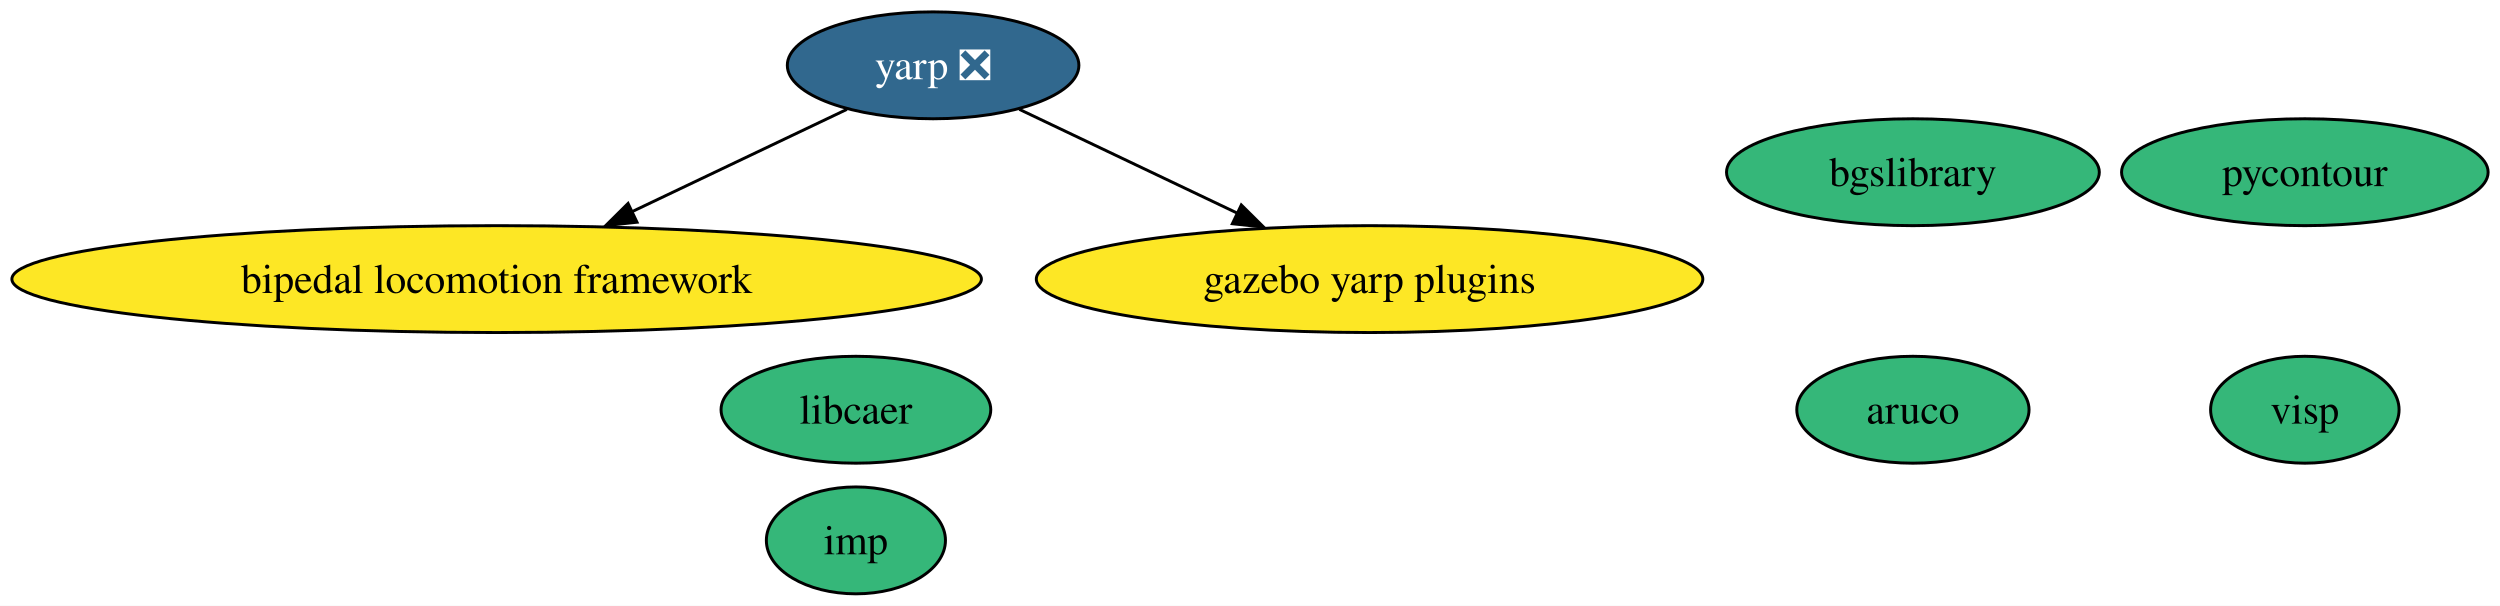
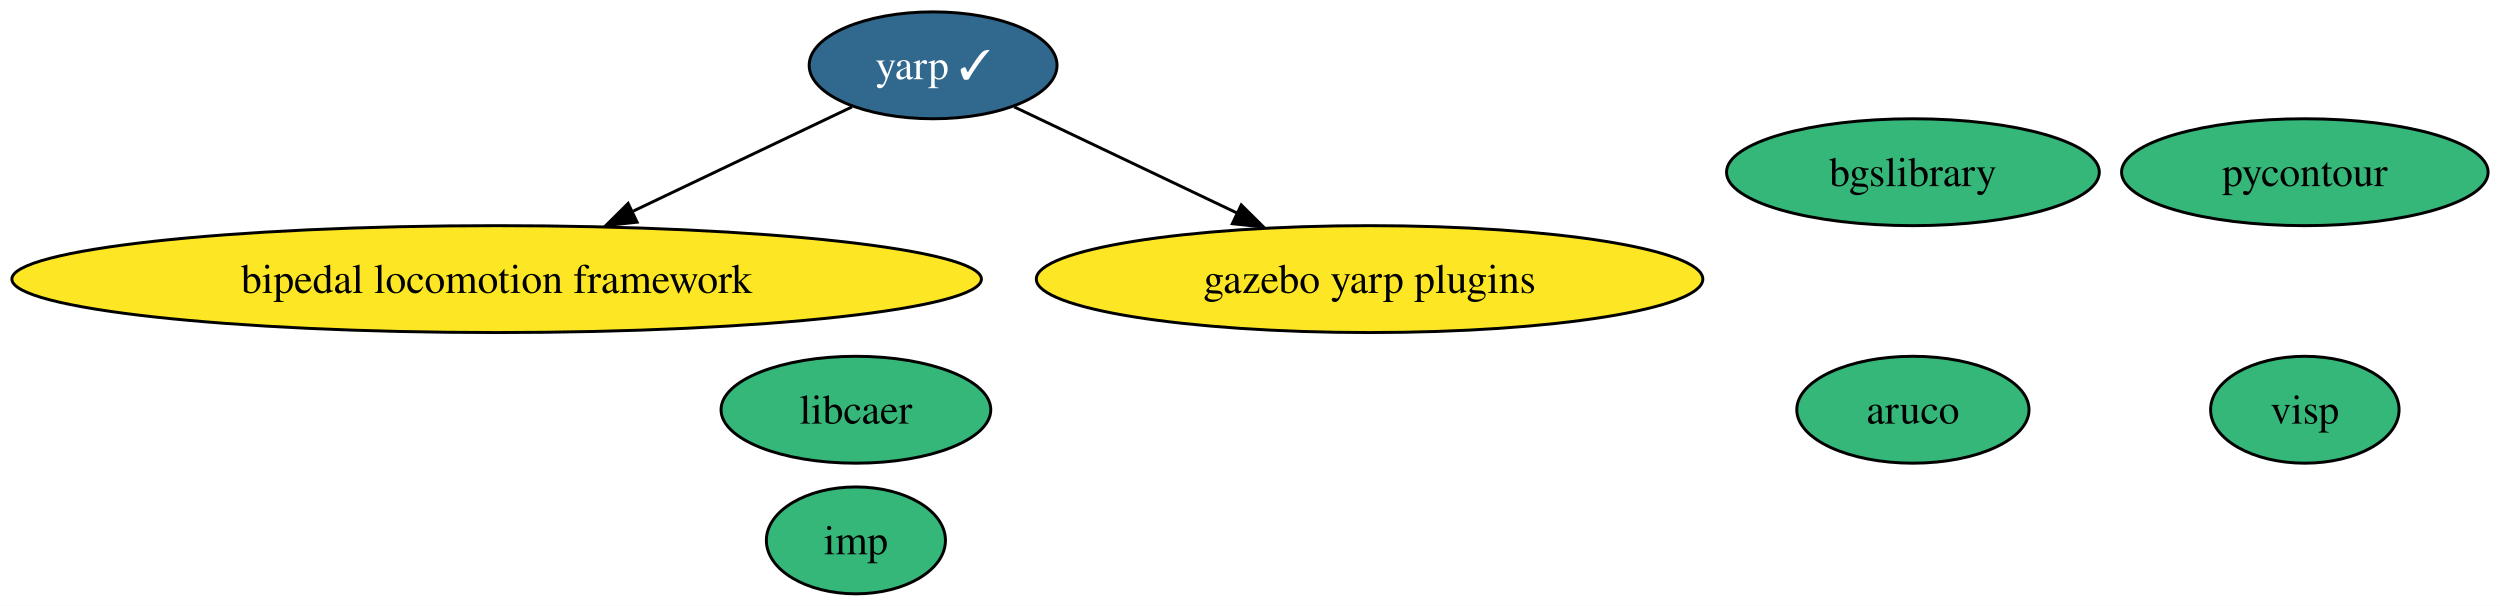
<svg xmlns="http://www.w3.org/2000/svg" xmlns:xlink="http://www.w3.org/1999/xlink" width="842pt" height="204pt" viewBox="0.00 0.00 842.00 204.00">
  <g id="graph0" class="graph" transform="scale(1 1) rotate(0) translate(4 200)">
    <polygon fill="white" stroke="none" points="-4,4 -4,-200 838,-200 838,4 -4,4" />
    <g id="node1" class="node">
      <g id="a_node1">
        <a xlink:href="https://github.com/conda-forge/aruco-feedstock" xlink:title="aruco">
          <ellipse fill="#35b779" stroke="black" cx="640.27" cy="-62" rx="39.11" ry="18" />
          <text text-anchor="middle" x="640.27" y="-57.33" font-family="Times,serif" font-size="14.00">aruco</text>
        </a>
      </g>
    </g>
    <g id="node2" class="node">
      <g id="a_node2">
        <a xlink:href="https://github.com/conda-forge/pycontour-feedstock" xlink:title="pycontour">
          <ellipse fill="#35b779" stroke="black" cx="772.27" cy="-142" rx="61.73" ry="18" />
          <text text-anchor="middle" x="772.27" y="-137.32" font-family="Times,serif" font-size="14.00">pycontour</text>
        </a>
      </g>
    </g>
    <g id="node3" class="node">
      <g id="a_node3">
        <a xlink:href="https://github.com/conda-forge/imp-feedstock" xlink:title="imp">
          <ellipse fill="#35b779" stroke="black" cx="284.27" cy="-18" rx="30.16" ry="18" />
          <text text-anchor="middle" x="284.27" y="-13.32" font-family="Times,serif" font-size="14.00">imp</text>
        </a>
      </g>
    </g>
    <g id="node4" class="node">
      <g id="a_node4">
        <a xlink:href="https://github.com/conda-forge/libcaer-feedstock" xlink:title="libcaer">
          <ellipse fill="#35b779" stroke="black" cx="284.27" cy="-62" rx="45.42" ry="18" />
          <text text-anchor="middle" x="284.27" y="-57.33" font-family="Times,serif" font-size="14.00">libcaer</text>
        </a>
      </g>
    </g>
    <g id="node5" class="node">
      <g id="a_node5">
-         <a xlink:href="https://github.com/conda-forge/yarp-feedstock/pull/32" xlink:title="yarp ❎">
-           <ellipse fill="#31688e" stroke="black" cx="310.27" cy="-178" rx="49.1" ry="18" />
-           <text text-anchor="middle" x="310.27" y="-173.32" font-family="Times,serif" font-size="14.00" fill="white">yarp ❎</text>
+         <a xlink:href="https://github.com/conda-forge/yarp-feedstock/pull/32" xlink:title="yarp ✓">
+           <ellipse fill="#31688e" stroke="black" cx="310.27" cy="-178" rx="41.74" ry="18" />
+           <text text-anchor="middle" x="310.27" y="-173.32" font-family="Times,serif" font-size="14.00" fill="white">yarp ✓</text>
        </a>
      </g>
    </g>
    <g id="node7" class="node">
      <g id="a_node7">
        <a xlink:href="https://github.com/conda-forge/bipedal-locomotion-framework-feedstock" xlink:title="bipedal locomotion framework">
          <ellipse fill="#fde725" stroke="black" cx="163.27" cy="-106" rx="163.27" ry="18" />
          <text text-anchor="middle" x="163.27" y="-101.33" font-family="Times,serif" font-size="14.00">bipedal locomotion framework</text>
        </a>
      </g>
    </g>
    <g id="edge1" class="edge">
-       <path fill="none" stroke="black" d="M281.23,-163.17C260.58,-153.34 232.44,-139.94 208.82,-128.69" />
-       <polygon fill="black" stroke="black" points="210.54,-125.16 200.01,-124.02 207.53,-131.48 210.54,-125.16" />
+       <path fill="none" stroke="black" d="M282.96,-164C262.17,-154.09 233.07,-140.24 208.77,-128.67" />
+       <polygon fill="black" stroke="black" points="210.57,-125.17 200.04,-124.03 207.56,-131.49 210.57,-125.17" />
    </g>
    <g id="node8" class="node">
      <g id="a_node8">
        <a xlink:href="https://github.com/conda-forge/gazebo-yarp-plugins-feedstock" xlink:title="gazebo yarp plugins">
          <ellipse fill="#fde725" stroke="black" cx="457.27" cy="-106" rx="112.24" ry="18" />
          <text text-anchor="middle" x="457.27" y="-101.33" font-family="Times,serif" font-size="14.00">gazebo yarp plugins</text>
        </a>
      </g>
    </g>
    <g id="edge2" class="edge">
-       <path fill="none" stroke="black" d="M339.31,-163.17C360.25,-153.2 388.9,-139.56 412.72,-128.21" />
-       <polygon fill="black" stroke="black" points="414.07,-130.97 421.6,-123.51 411.06,-124.65 414.07,-130.97" />
+       <path fill="none" stroke="black" d="M337.57,-164C358.66,-153.95 388.29,-139.85 412.79,-128.18" />
+       <polygon fill="black" stroke="black" points="414.06,-130.98 421.59,-123.52 411.05,-124.66 414.06,-130.98" />
    </g>
    <g id="node6" class="node">
      <g id="a_node6">
        <a xlink:href="https://github.com/conda-forge/bgslibrary-feedstock" xlink:title="bgslibrary">
          <ellipse fill="#35b779" stroke="black" cx="640.27" cy="-142" rx="62.78" ry="18" />
          <text text-anchor="middle" x="640.27" y="-137.32" font-family="Times,serif" font-size="14.00">bgslibrary</text>
        </a>
      </g>
    </g>
    <g id="node9" class="node">
      <g id="a_node9">
        <a xlink:href="https://github.com/conda-forge/visp-feedstock" xlink:title="visp">
          <ellipse fill="#35b779" stroke="black" cx="772.27" cy="-62" rx="31.74" ry="18" />
          <text text-anchor="middle" x="772.27" y="-57.33" font-family="Times,serif" font-size="14.00">visp</text>
        </a>
      </g>
    </g>
  </g>
</svg>
